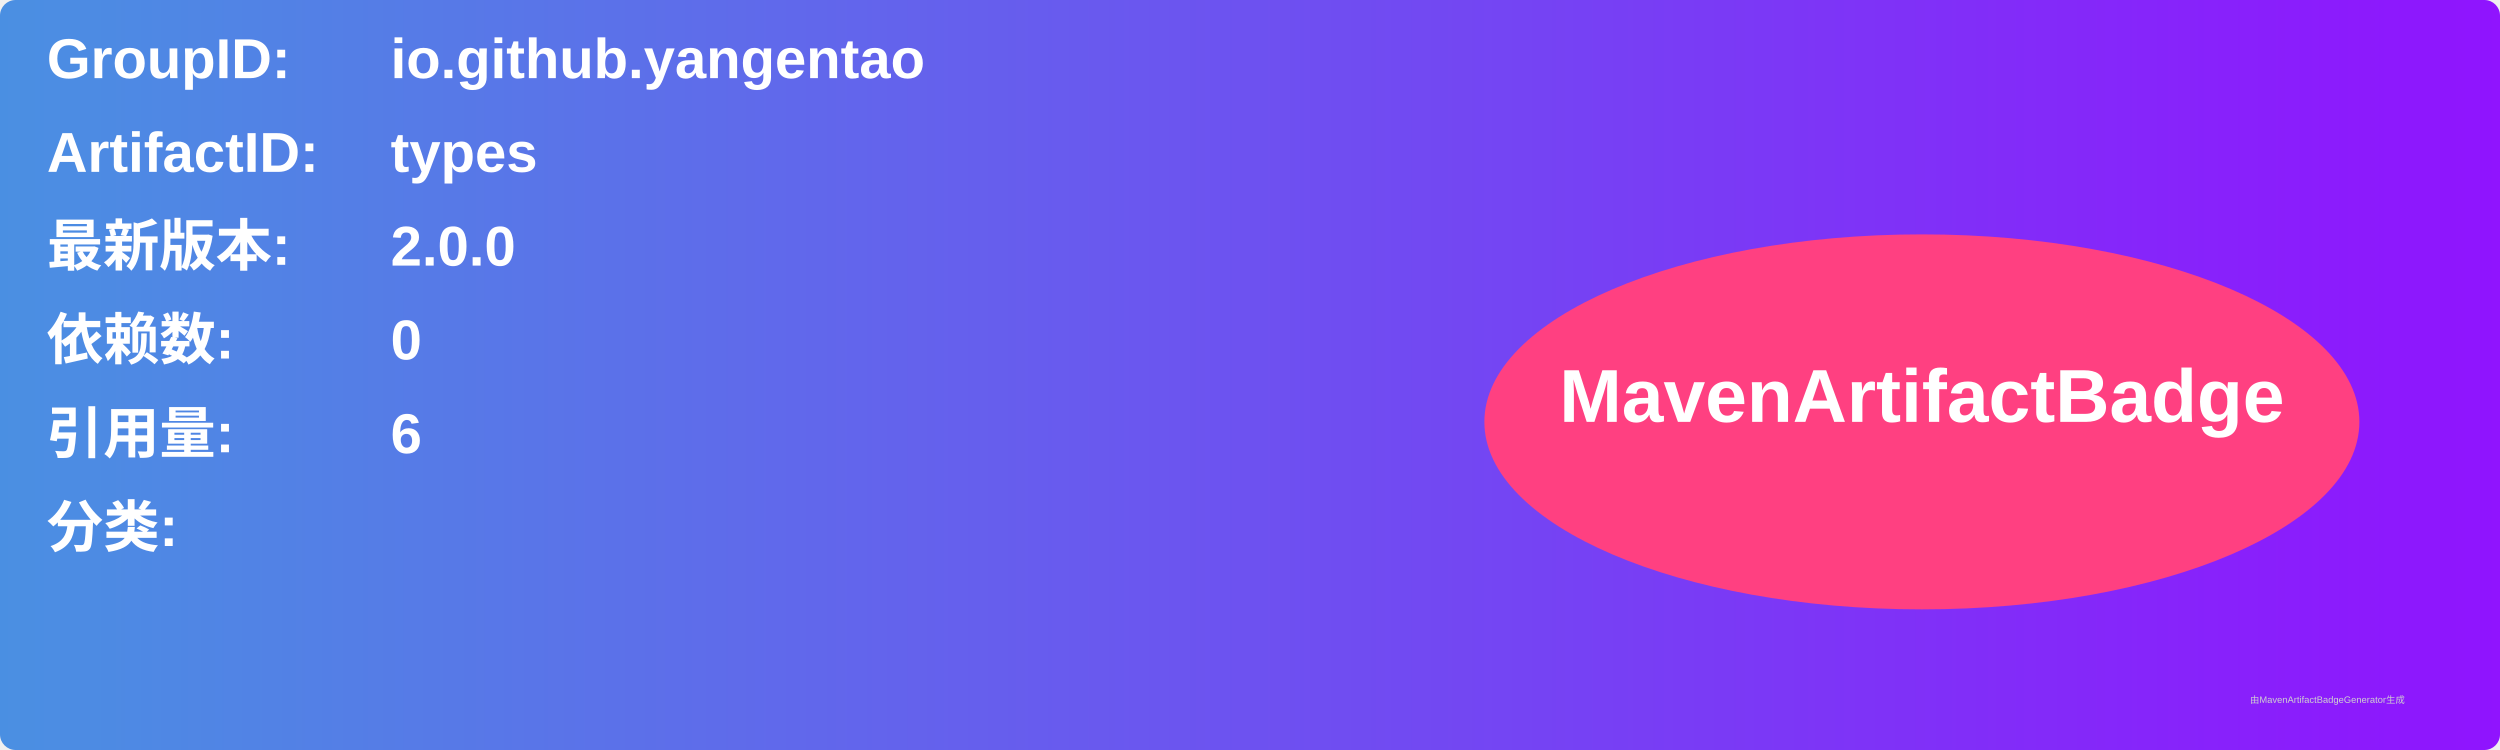
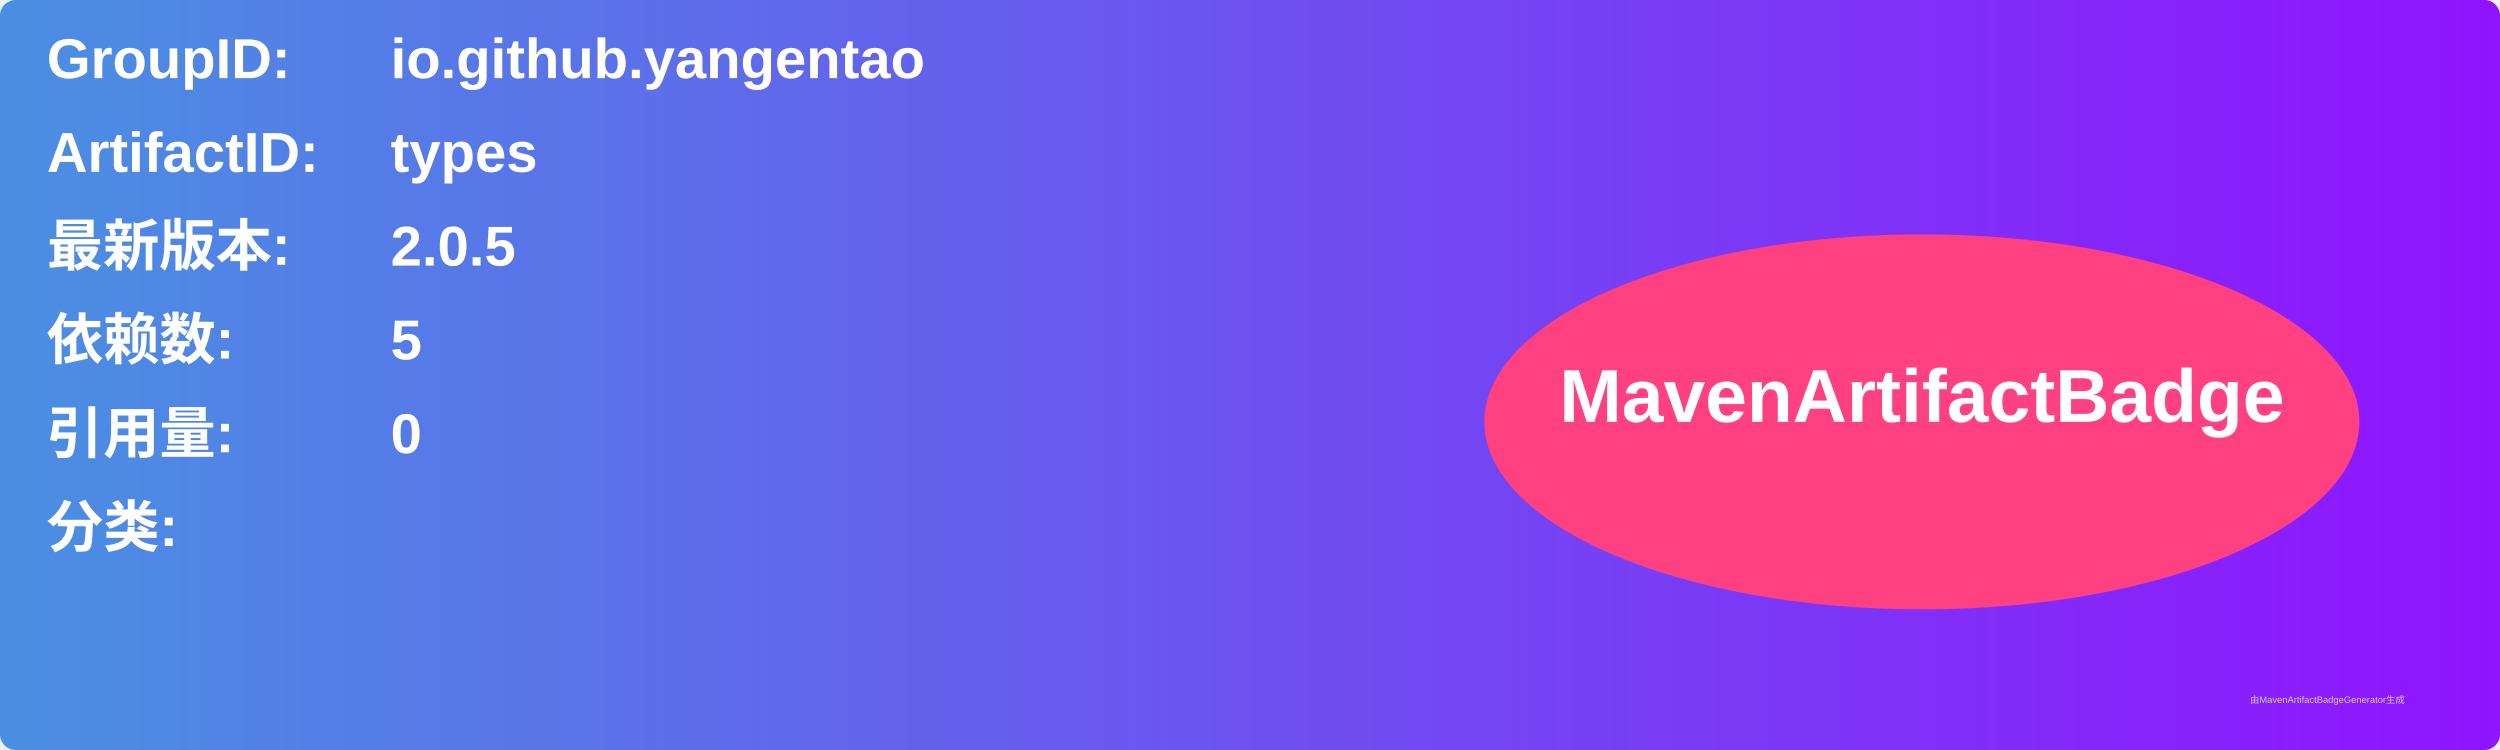
<svg xmlns="http://www.w3.org/2000/svg" width="800" height="240" viewBox="0 0 800 240">
  <linearGradient id="grad" x1="0%" y1="0%" x2="100%" y2="0%">
    <stop offset="0%" stop-color="#4a90e2" />
    <stop offset="100%" stop-color="#9013fe" />
  </linearGradient>
  <rect width="100%" height="100%" rx="5" ry="5" fill="url(#grad)" />
  <g transform="translate(15, 15)">
    <text x="0" y="10" font-family="Arial" font-size="18" fill="white" font-weight="bold" width="260">GroupID:</text>
    <text x="110" y="10" font-family="Arial" font-size="18" fill="white" font-weight="bold" width="460">io.github.yangentao</text>
    <text x="0" y="40" font-family="Arial" font-size="18" fill="white" font-weight="bold" width="260">ArtifactID:</text>
    <text x="110" y="40" font-family="Arial" font-size="18" fill="white" font-weight="bold" width="460">types</text>
    <text x="0" y="70" font-family="Arial" font-size="18" fill="white" font-weight="bold">最新版本:</text>
    <text x="110" y="70" font-family="Arial" font-size="18" fill="white" font-weight="bold">
-       <tspan font-weight="bold">2.0.0</tspan>
+       <tspan font-weight="bold">2.0.5</tspan>
    </text>
    <text x="0" y="100" font-family="Arial" font-size="18" fill="white" font-weight="bold">依赖数: </text>
    <text x="110" y="100" font-family="Arial" font-size="18" fill="white">
-       <tspan font-weight="bold">0</tspan>
+       <tspan font-weight="bold">5</tspan>
    </text>
    <text x="0" y="130" font-family="Arial" font-size="18" fill="white" font-weight="bold">引用量: </text>
    <text x="110" y="130" font-family="Arial" font-size="18" fill="white">
-       <tspan font-weight="bold">6</tspan>
+       <tspan font-weight="bold">0</tspan>
    </text>
    <text x="0" y="160" font-family="Arial" font-size="18" fill="white" font-weight="bold">分类:</text>
    <text x="10" y="190" font-family="Arial" font-size="10" fill="white">
      <tspan font-weight="bold" />
    </text>
    <ellipse cx="600" cy="120" rx="140" ry="60" fill="#ff4081" />
    <text x="600" y="120" text-anchor="middle" font-family="Arial" font-size="24" fill="white" font-weight="bold">MavenArtifactBadge</text>
  </g>
  <text x="720" y="225" font-family="Arial" font-size="3" fill="#d0d0d0">由MavenArtifactBadgeGenerator生成</text>
</svg>
